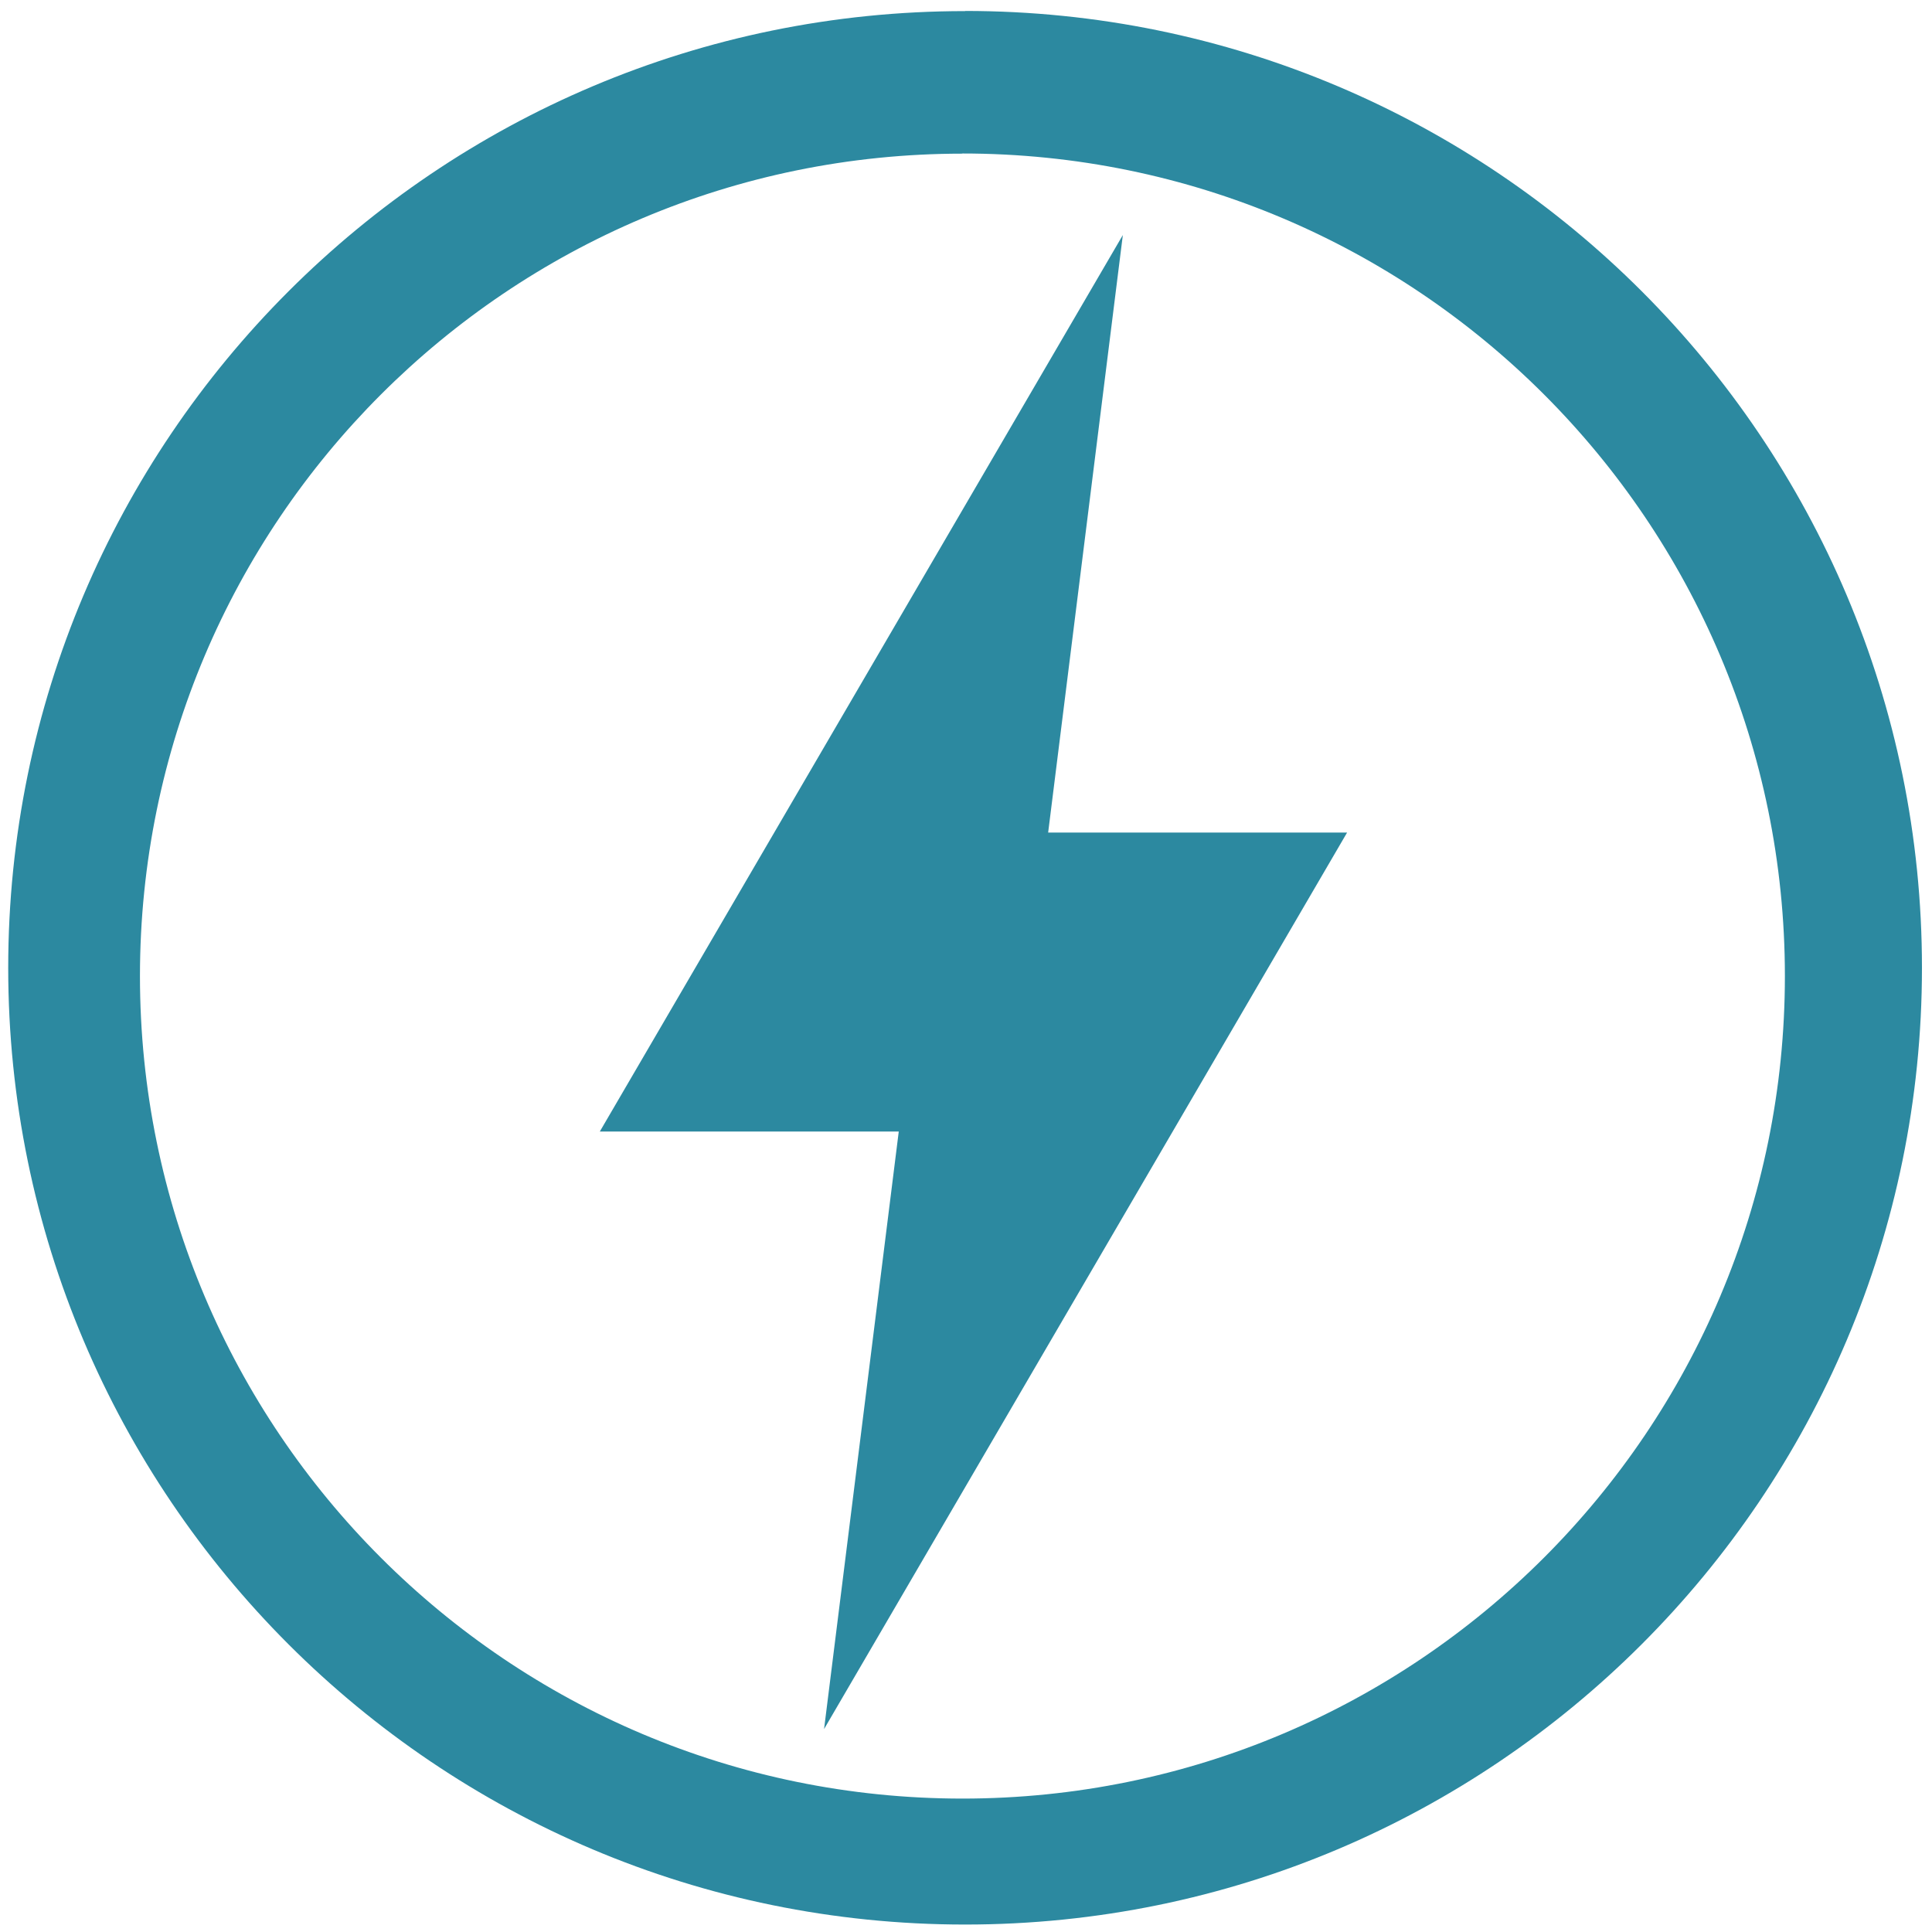
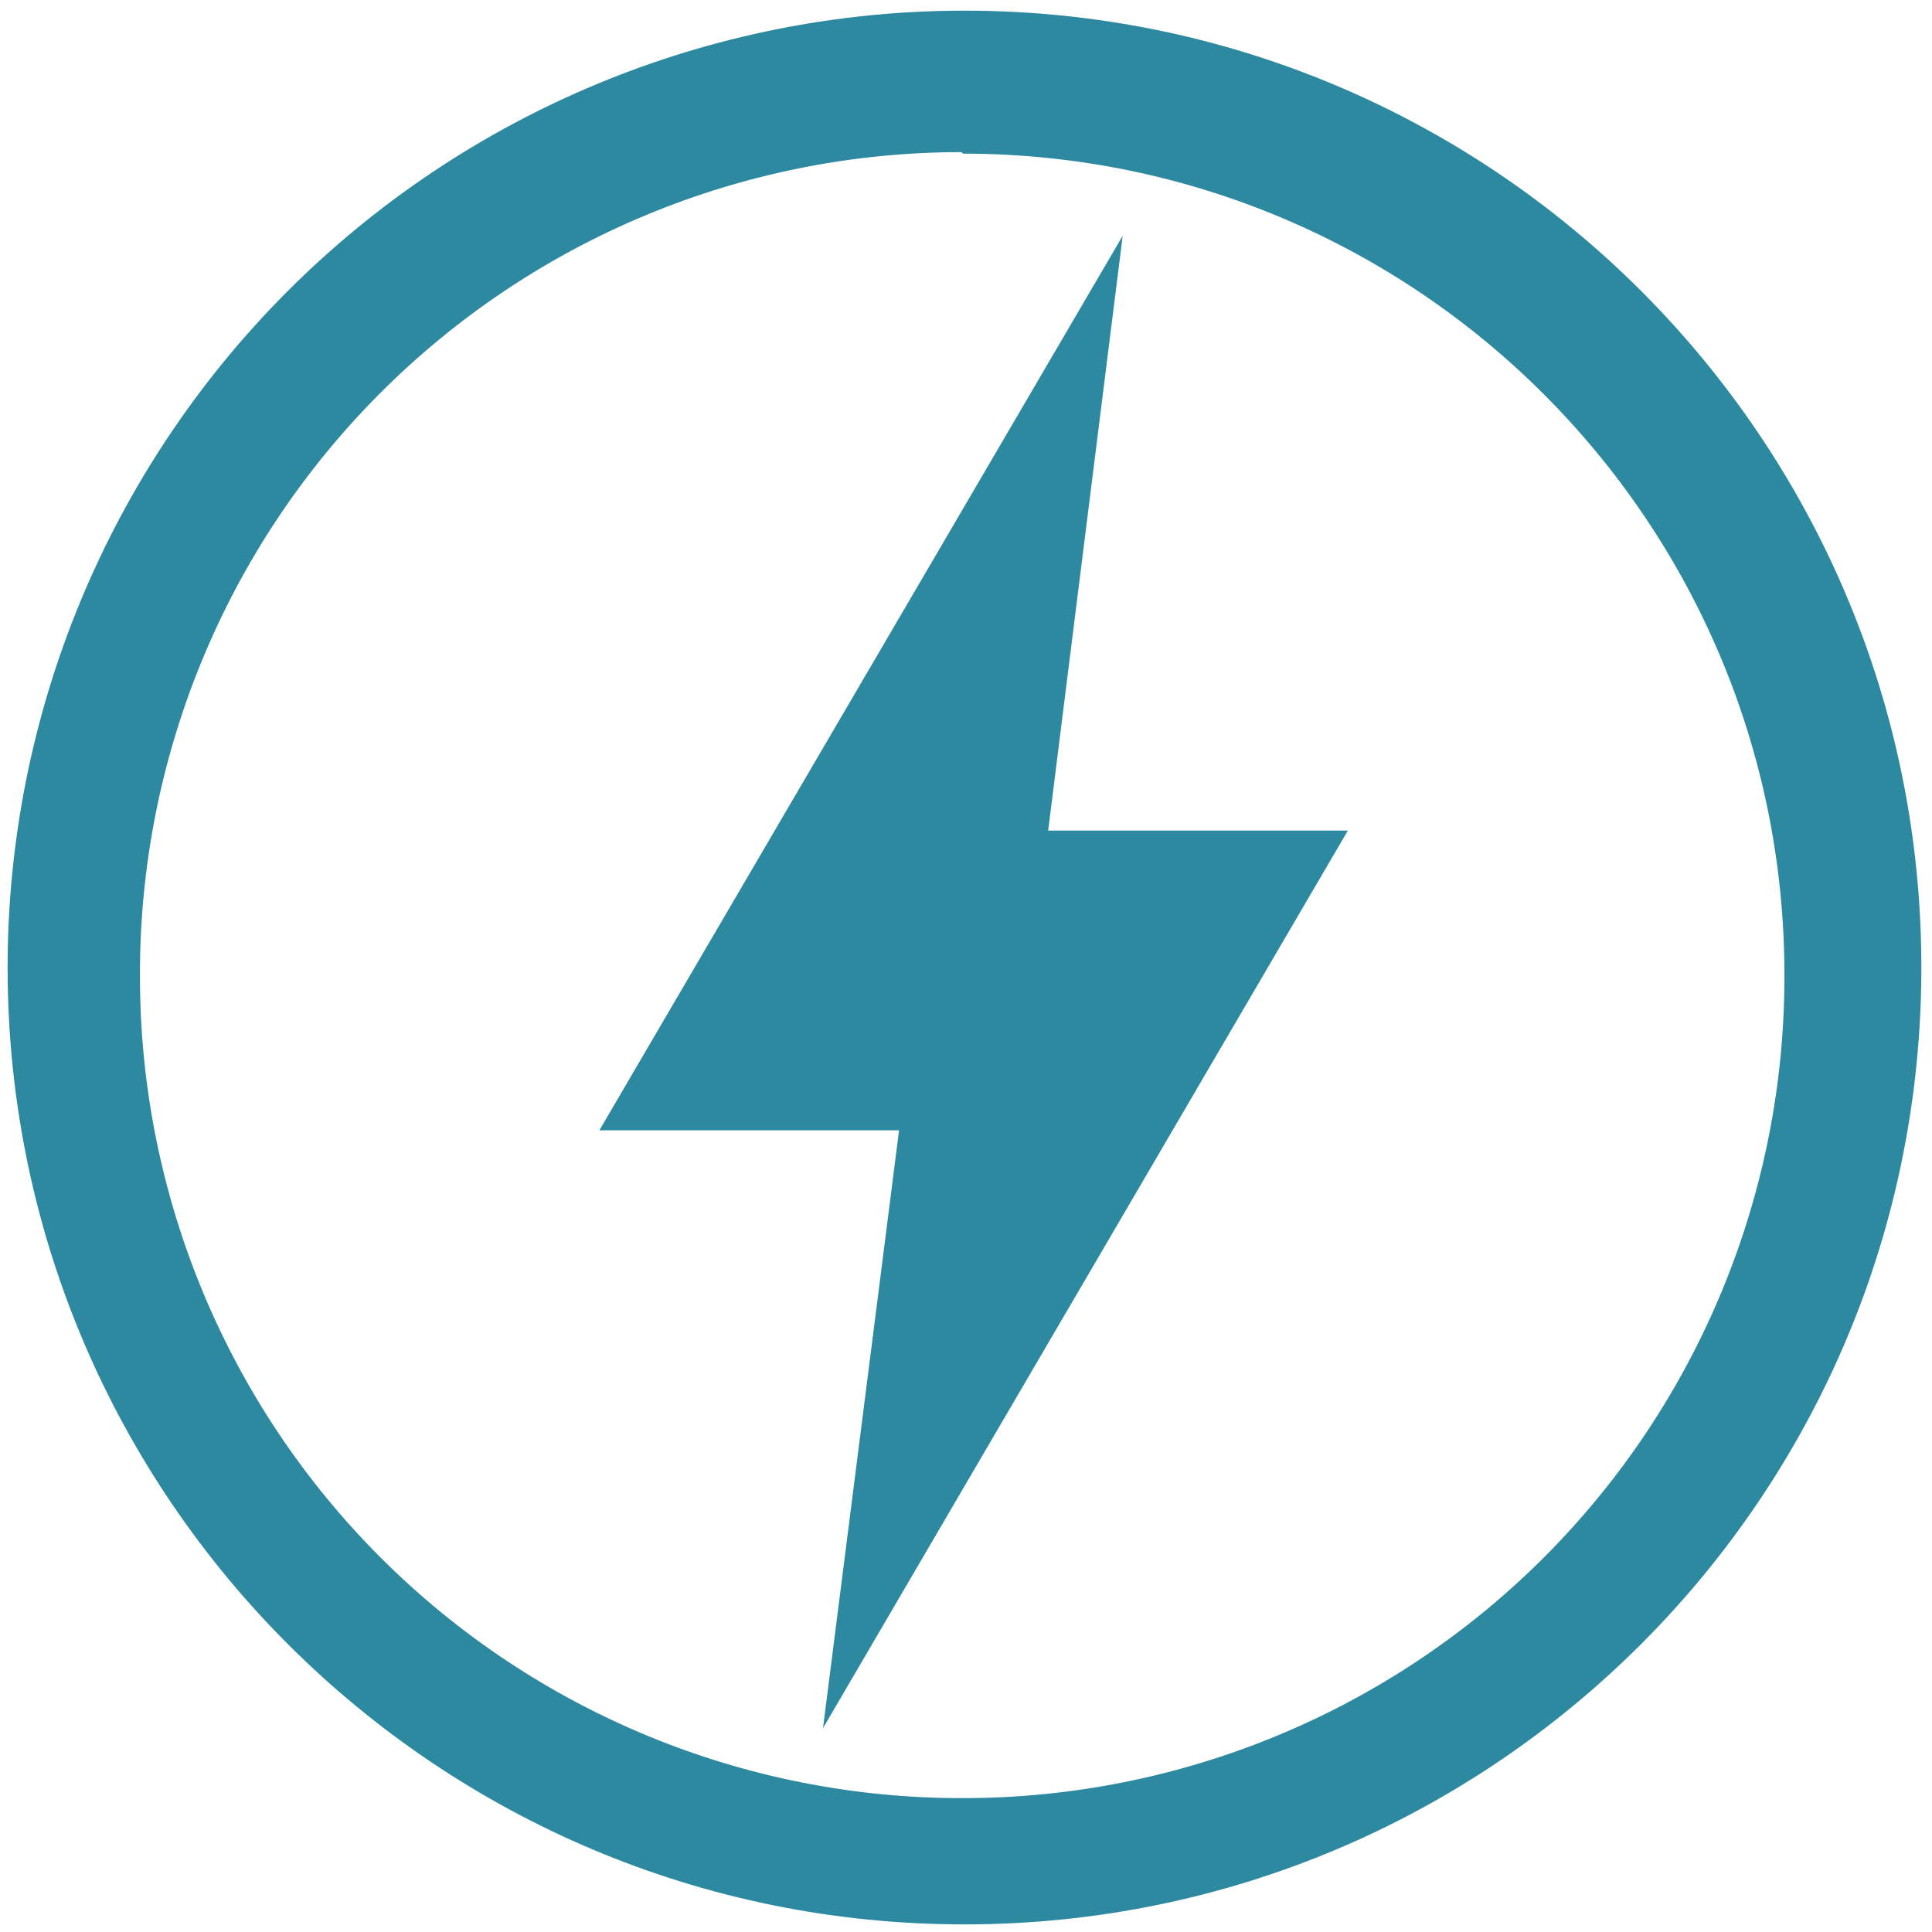
<svg xmlns="http://www.w3.org/2000/svg" width="48" height="48" viewBox="0 0 12.7 12.7">
-   <path fill="#2c89a0" d="M6.344.073a6.29 6.29 0 0 0-6.29 6.29 6.29 6.29 0 0 0 6.29 6.288 6.29 6.29 0 0 0 6.29-6.289 6.29 6.29 0 0 0-6.29-6.29zm-.018.936a5.407 5.407 0 0 1 5.407 5.407 5.407 5.407 0 0 1-5.407 5.407A5.407 5.407 0 0 1 .92 6.416 5.407 5.407 0 0 1 6.326 1.01zm1.055.536L3.943 7.438h1.965l-.491 3.928 3.438-5.893H6.89z" />
+   <path fill="#2c89a0" d="M6.34.07a6.29 6.29 0 0 0-6.29 6.3 6.29 6.29 0 0 0 6.3 6.28 6.29 6.29 0 0 0 6.28-6.29A6.29 6.29 0 0 0 6.34.07zm-.01.94a5.4 5.4 0 0 1 5.4 5.4 5.4 5.4 0 0 1-5.4 5.41 5.4 5.4 0 0 1-5.41-5.4A5.4 5.4 0 0 1 6.32 1zm1.05.54L3.94 7.43h1.97l-.5 3.93 3.45-5.9H6.89z" />
</svg>
